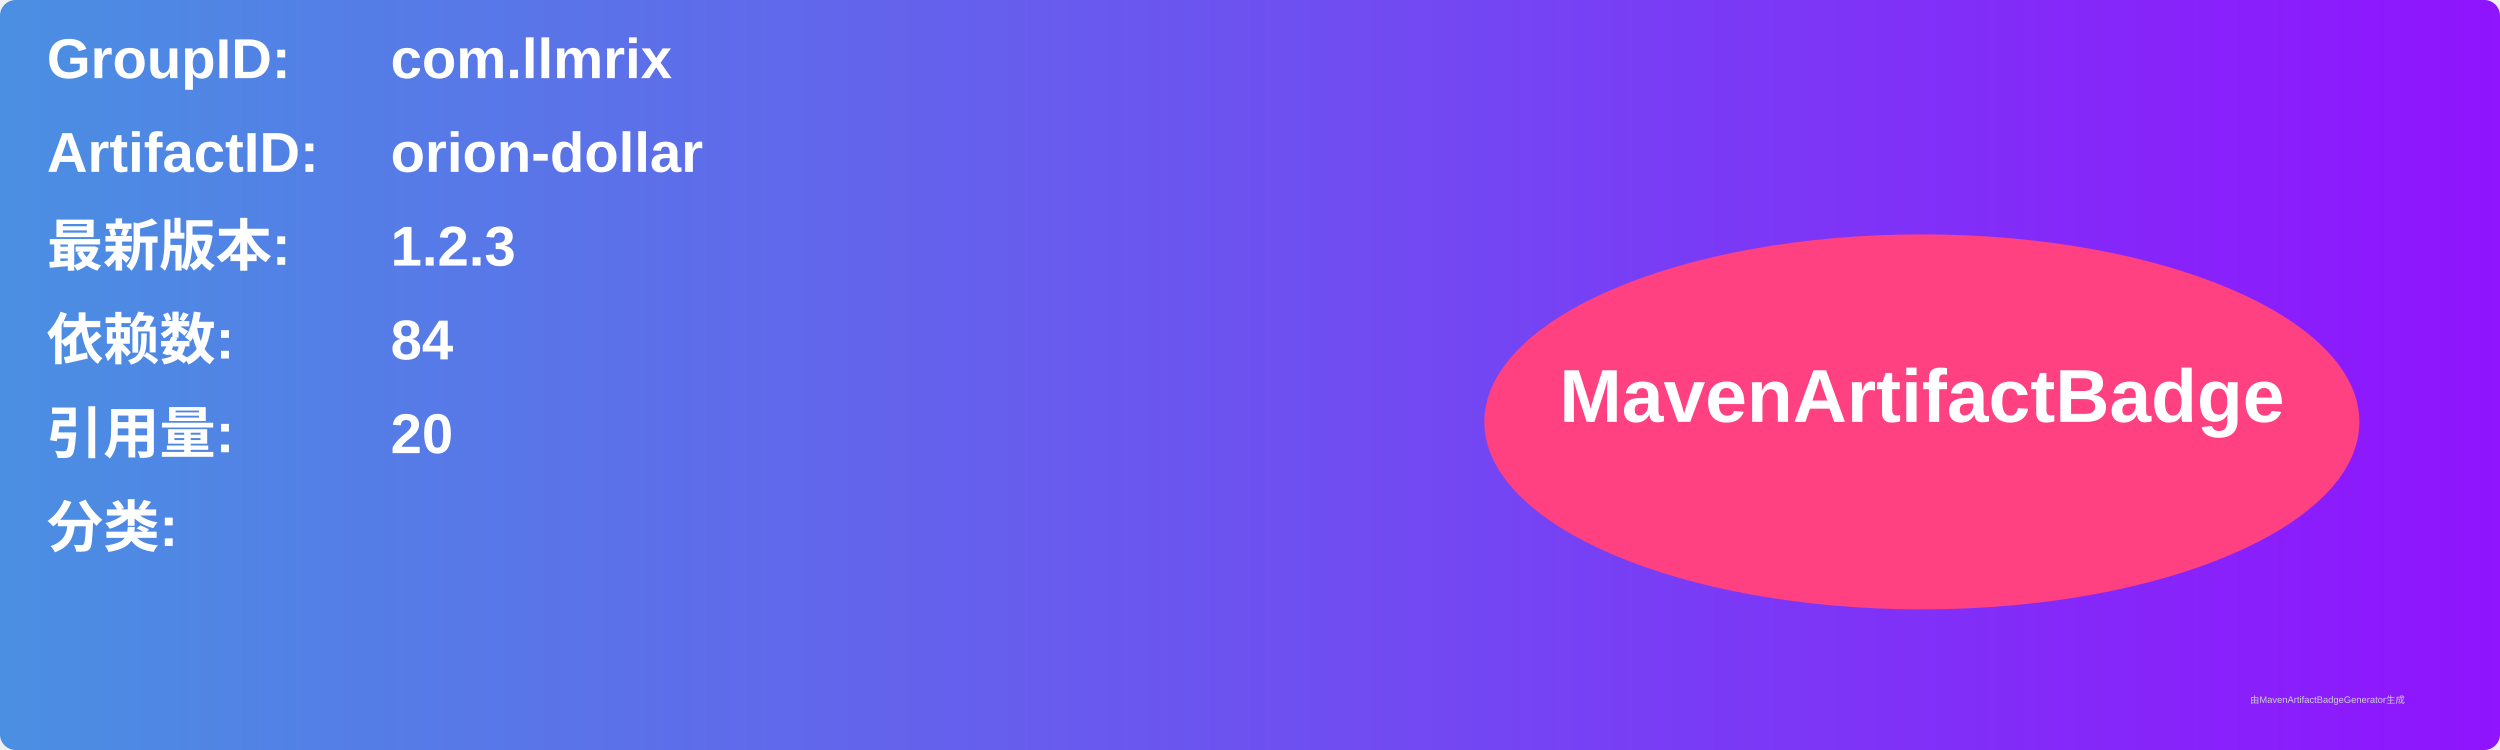
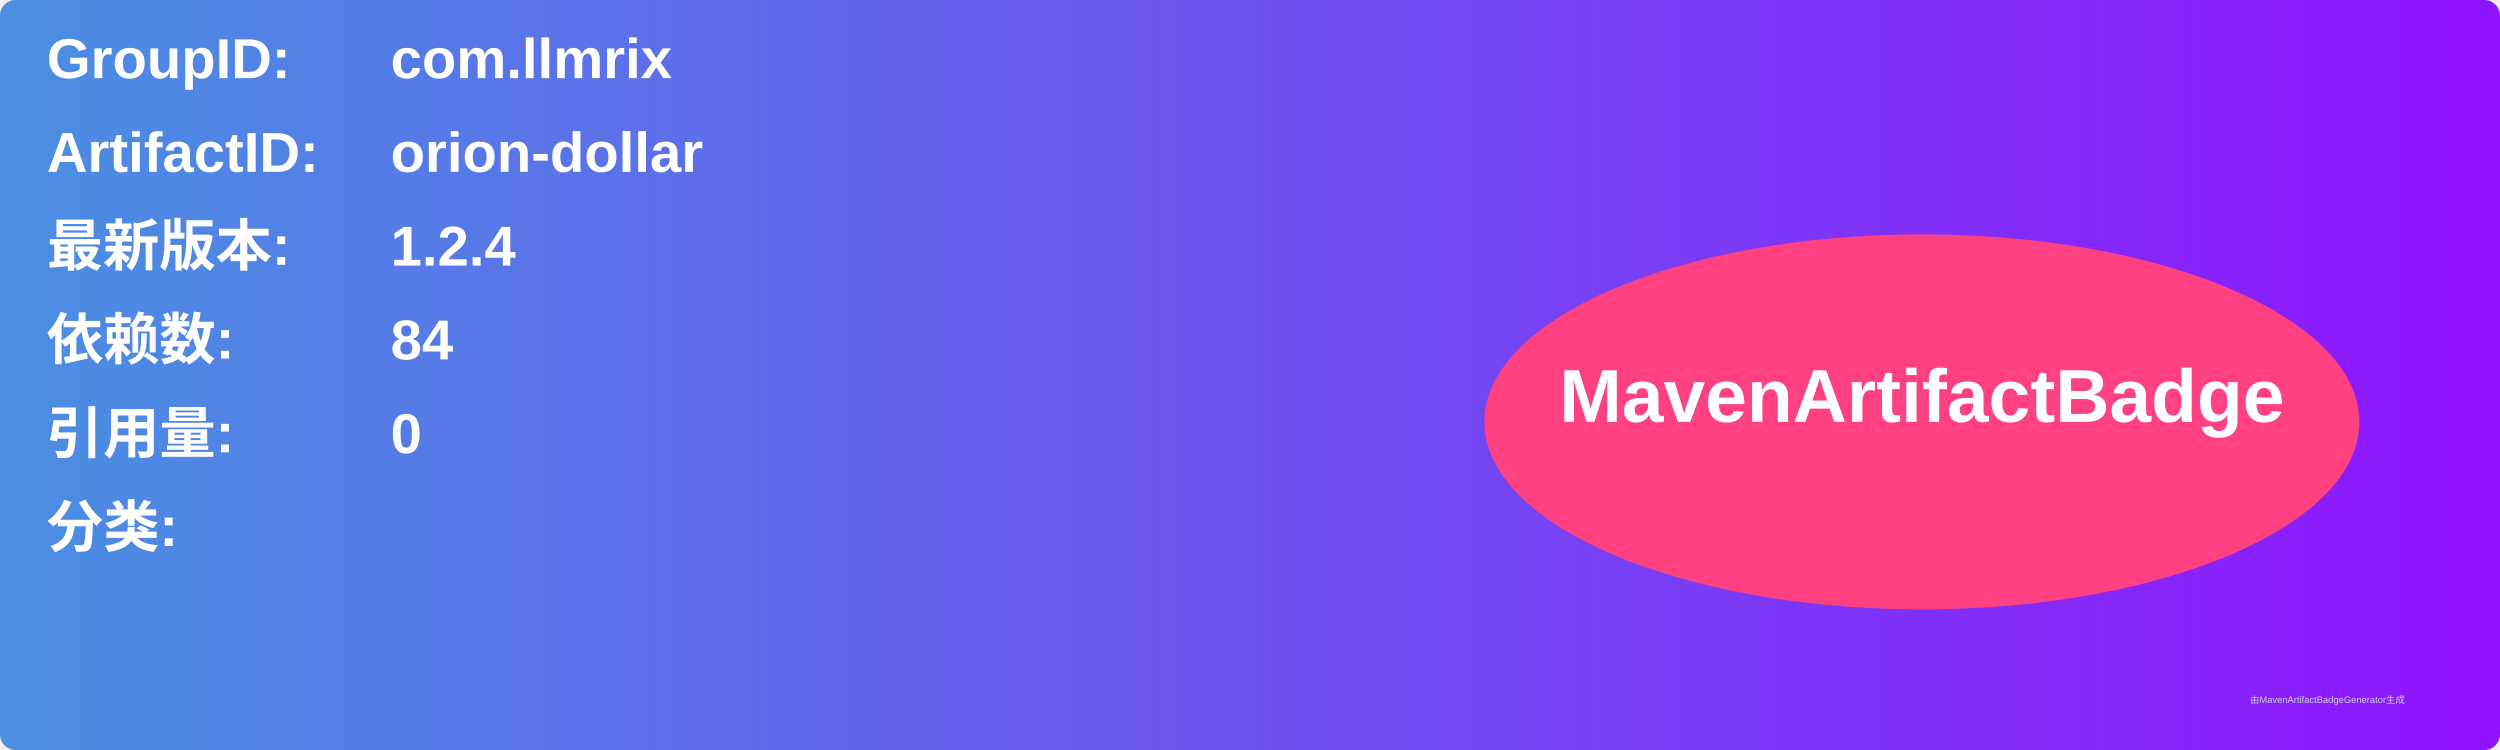
<svg xmlns="http://www.w3.org/2000/svg" width="800" height="240" viewBox="0 0 800 240">
  <linearGradient id="grad" x1="0%" y1="0%" x2="100%" y2="0%">
    <stop offset="0%" stop-color="#4a90e2" />
    <stop offset="100%" stop-color="#9013fe" />
  </linearGradient>
  <rect width="100%" height="100%" rx="5" ry="5" fill="url(#grad)" />
  <g transform="translate(15, 15)">
    <text x="0" y="10" font-family="Arial" font-size="18" fill="white" font-weight="bold" width="260">GroupID:</text>
    <text x="110" y="10" font-family="Arial" font-size="18" fill="white" font-weight="bold" width="460">com.llmrix</text>
    <text x="0" y="40" font-family="Arial" font-size="18" fill="white" font-weight="bold" width="260">ArtifactID:</text>
    <text x="110" y="40" font-family="Arial" font-size="18" fill="white" font-weight="bold" width="460">orion-dollar</text>
    <text x="0" y="70" font-family="Arial" font-size="18" fill="white" font-weight="bold">最新版本:</text>
    <text x="110" y="70" font-family="Arial" font-size="18" fill="white" font-weight="bold">
-       <tspan font-weight="bold">1.2.3</tspan>
+       <tspan font-weight="bold">1.2.4</tspan>
    </text>
    <text x="0" y="100" font-family="Arial" font-size="18" fill="white" font-weight="bold">依赖数: </text>
    <text x="110" y="100" font-family="Arial" font-size="18" fill="white">
      <tspan font-weight="bold">84</tspan>
    </text>
    <text x="0" y="130" font-family="Arial" font-size="18" fill="white" font-weight="bold">引用量: </text>
    <text x="110" y="130" font-family="Arial" font-size="18" fill="white">
-       <tspan font-weight="bold">20</tspan>
+       <tspan font-weight="bold">0</tspan>
    </text>
    <text x="0" y="160" font-family="Arial" font-size="18" fill="white" font-weight="bold">分类:</text>
    <text x="10" y="190" font-family="Arial" font-size="10" fill="white">
      <tspan font-weight="bold" />
    </text>
    <ellipse cx="600" cy="120" rx="140" ry="60" fill="#ff4081" />
    <text x="600" y="120" text-anchor="middle" font-family="Arial" font-size="24" fill="white" font-weight="bold">MavenArtifactBadge</text>
  </g>
  <text x="720" y="225" font-family="Arial" font-size="3" fill="#d0d0d0">由MavenArtifactBadgeGenerator生成</text>
</svg>
